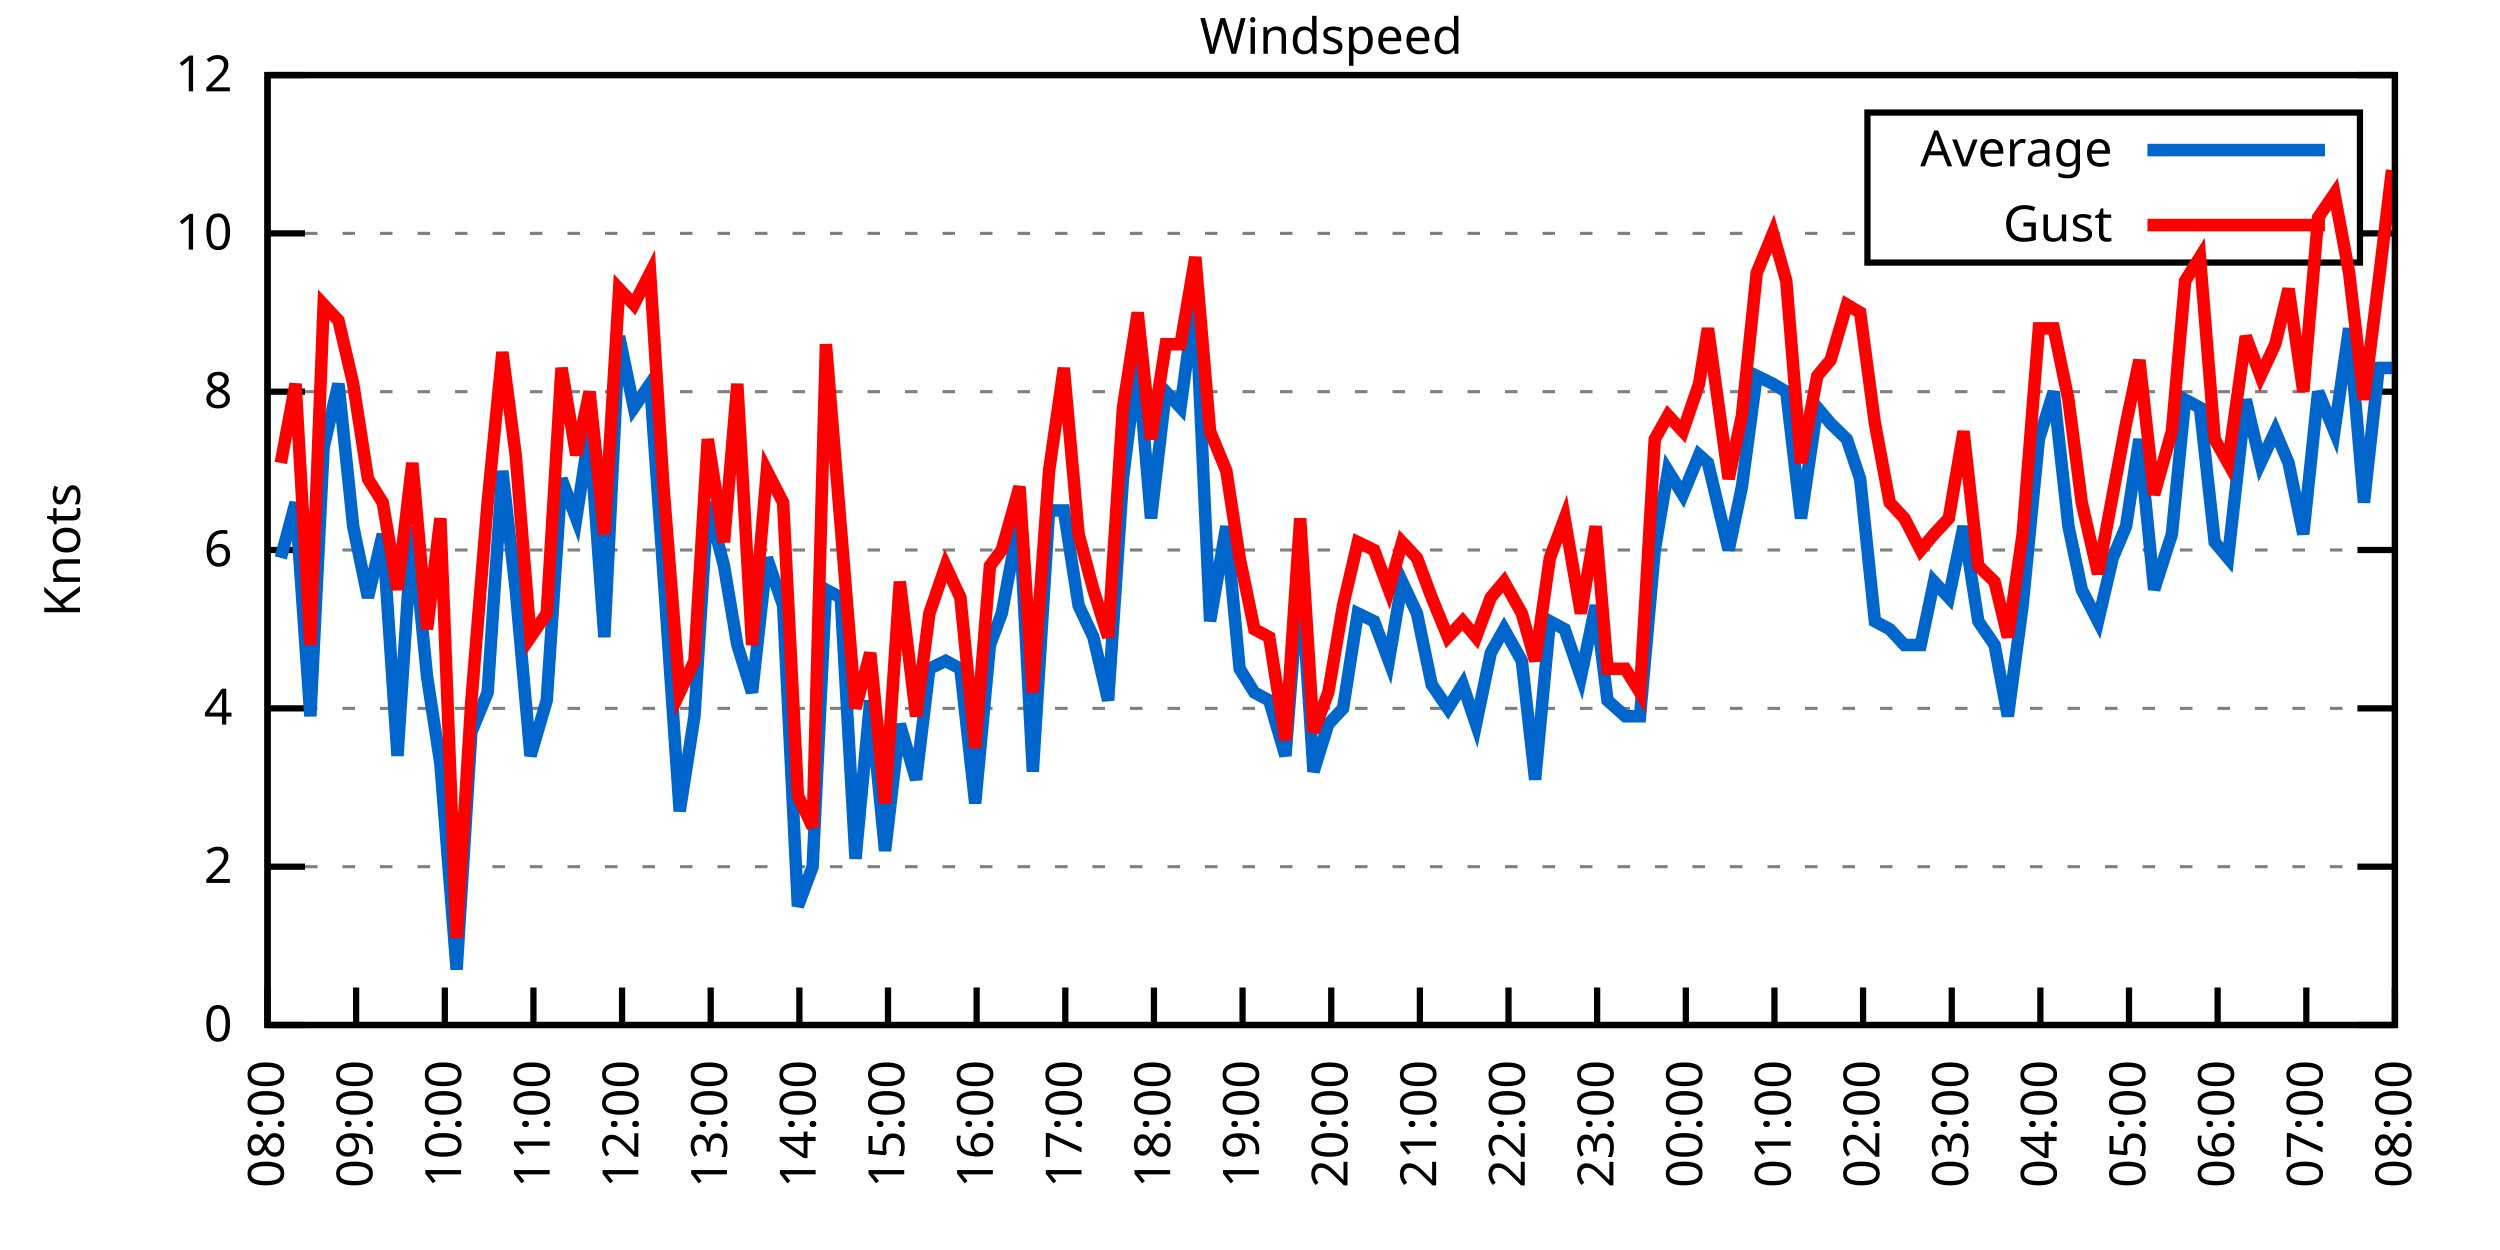
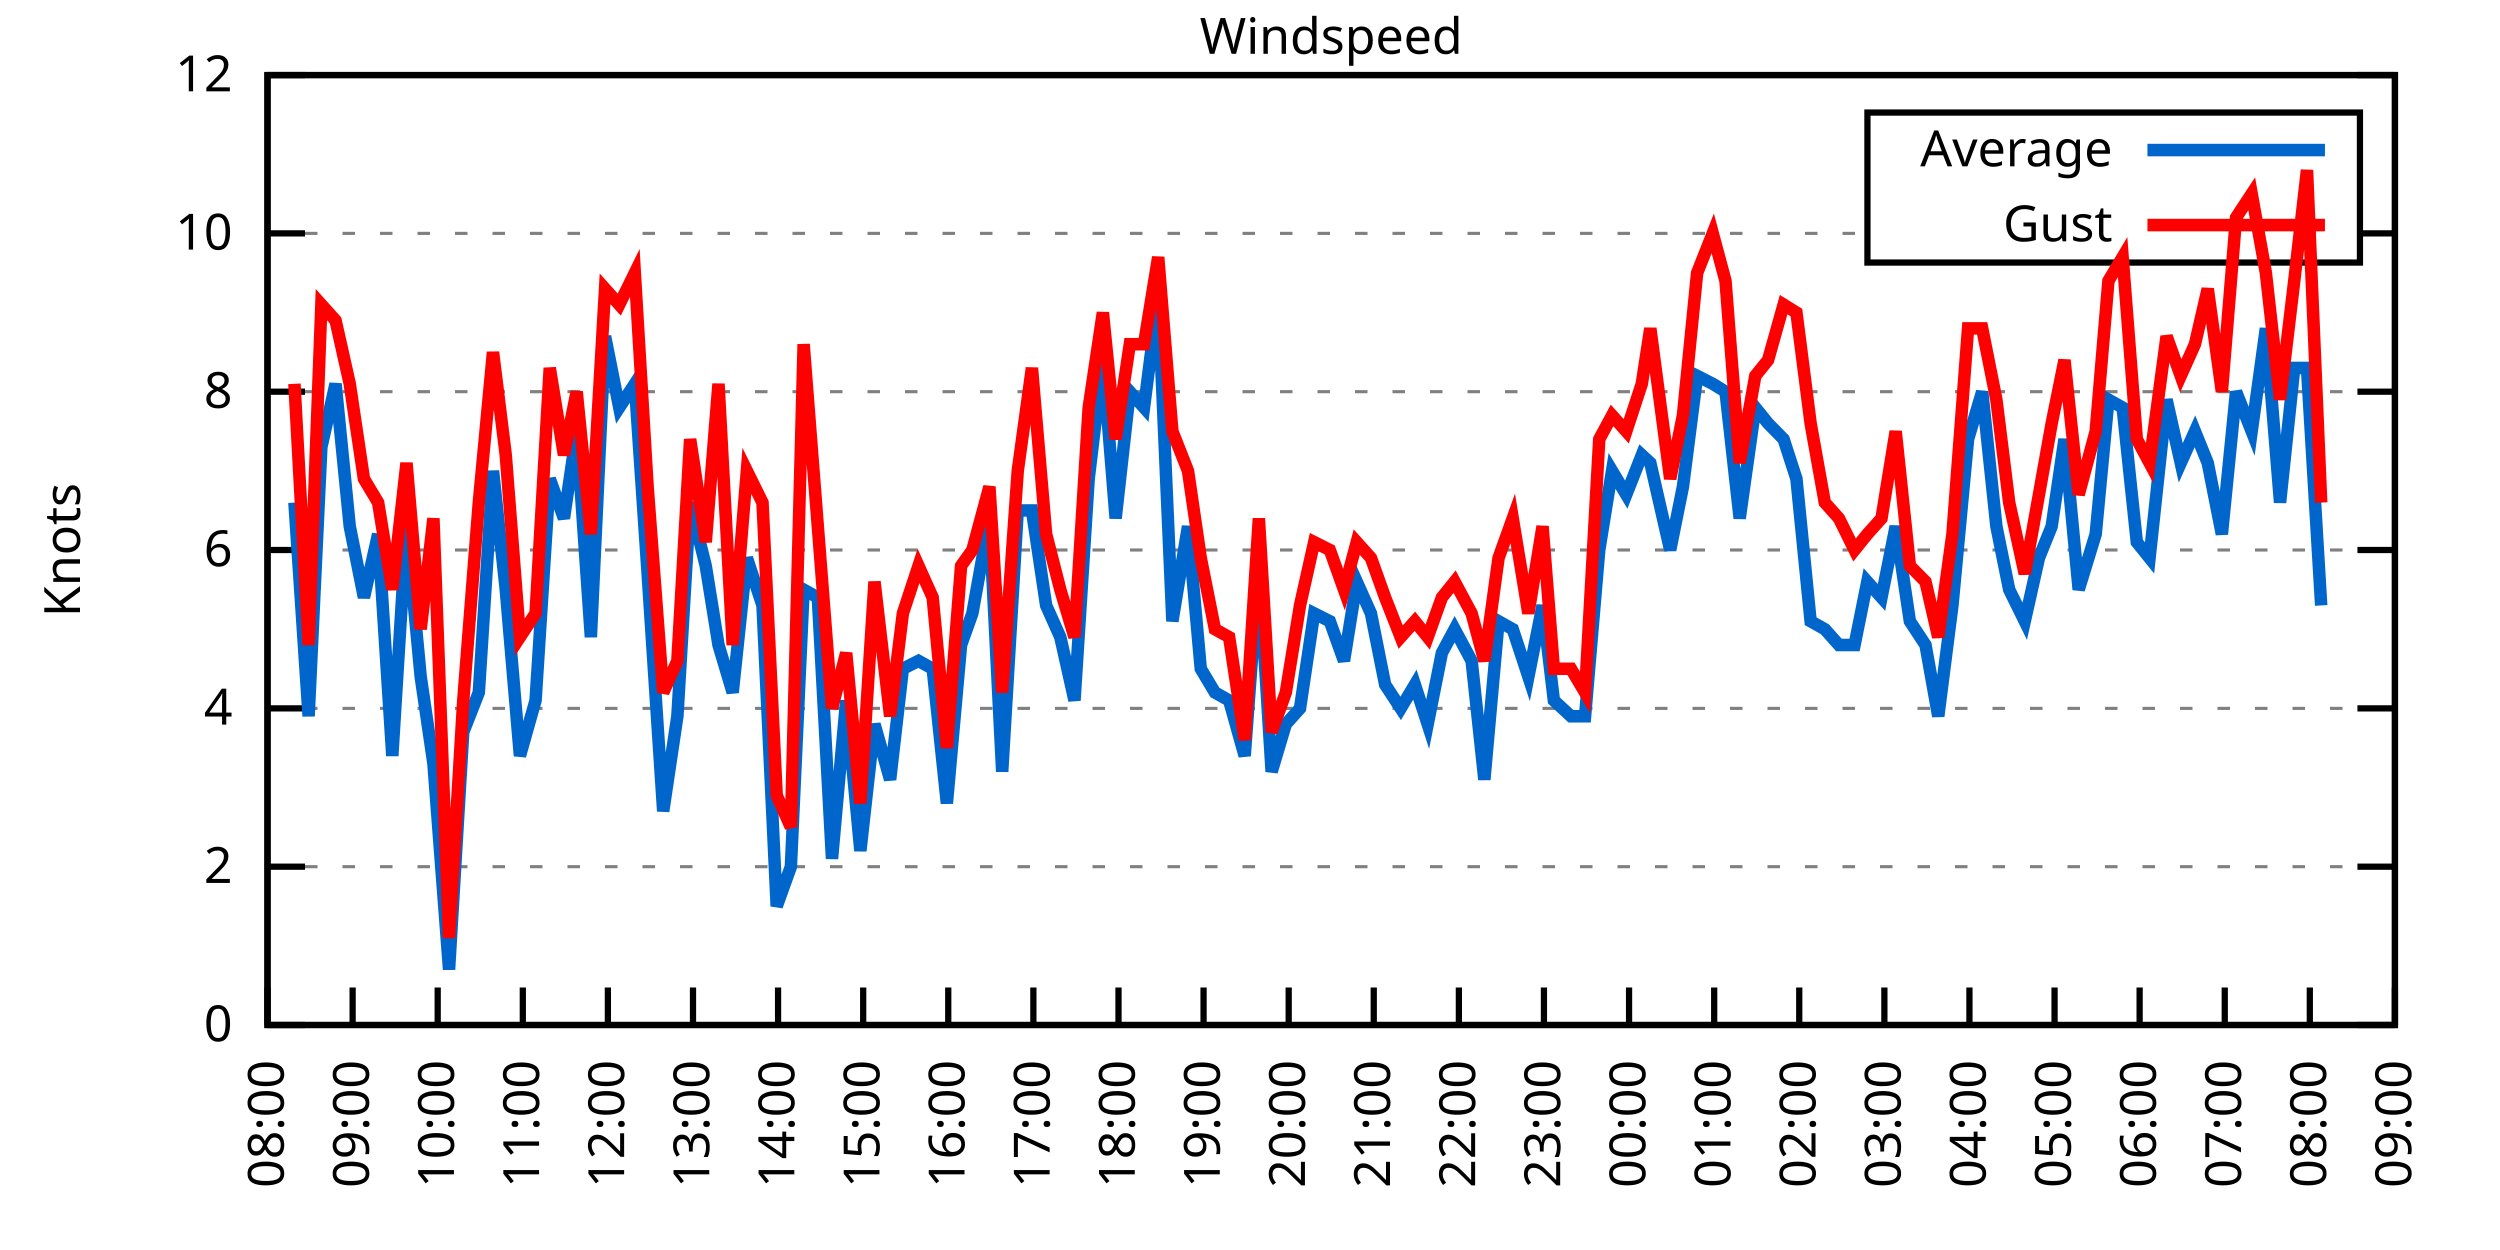
<svg xmlns="http://www.w3.org/2000/svg" xmlns:xlink="http://www.w3.org/1999/xlink" width="400" height="200" viewBox="0 0 400 200">
  <g id="gnuplot_canvas">
    <rect x="0" y="0" width="400" height="200" fill="none" />
    <defs>
      <circle id="gpDot" r="0.5" stroke-width="0.5" stroke="currentColor" />
      <path id="gpPt0" stroke-width="0.333" stroke="currentColor" d="M-1,0 h2 M0,-1 v2" />
      <path id="gpPt1" stroke-width="0.333" stroke="currentColor" d="M-1,-1 L1,1 M1,-1 L-1,1" />
      <path id="gpPt2" stroke-width="0.333" stroke="currentColor" d="M-1,0 L1,0 M0,-1 L0,1 M-1,-1 L1,1 M-1,1 L1,-1" />
      <rect id="gpPt3" stroke-width="0.333" stroke="currentColor" x="-1" y="-1" width="2" height="2" />
      <rect id="gpPt4" stroke-width="0.333" stroke="currentColor" fill="currentColor" x="-1" y="-1" width="2" height="2" />
      <circle id="gpPt5" stroke-width="0.333" stroke="currentColor" cx="0" cy="0" r="1" />
      <use xlink:href="#gpPt5" id="gpPt6" fill="currentColor" stroke="none" />
      <path id="gpPt7" stroke-width="0.333" stroke="currentColor" d="M0,-1.33 L-1.33,0.67 L1.33,0.67 z" />
      <use xlink:href="#gpPt7" id="gpPt8" fill="currentColor" stroke="none" />
      <use xlink:href="#gpPt7" id="gpPt9" stroke="currentColor" transform="rotate(180)" />
      <use xlink:href="#gpPt9" id="gpPt10" fill="currentColor" stroke="none" />
      <use xlink:href="#gpPt3" id="gpPt11" stroke="currentColor" transform="rotate(45)" />
      <use xlink:href="#gpPt11" id="gpPt12" fill="currentColor" stroke="none" />
      <path id="gpPt13" stroke-width="0.333" stroke="currentColor" d="M0,1.330 L1.265,0.411 L0.782,-1.067 L-0.782,-1.076 L-1.265,0.411 z" />
      <use xlink:href="#gpPt13" id="gpPt14" fill="currentColor" stroke="none" />
      <filter id="textbox" filterUnits="objectBoundingBox" x="0" y="0" height="1" width="1">
        <feFlood flood-color="white" flood-opacity="1" result="bgnd" />
        <feComposite in="SourceGraphic" in2="bgnd" operator="atop" />
      </filter>
      <filter id="greybox" filterUnits="objectBoundingBox" x="0" y="0" height="1" width="1">
        <feFlood flood-color="lightgrey" flood-opacity="1" result="grey" />
        <feComposite in="SourceGraphic" in2="grey" operator="atop" />
      </filter>
    </defs>
    <g fill="none" color="white" stroke="currentColor" stroke-width="1.00" stroke-linecap="butt" stroke-linejoin="miter">
</g>
    <g fill="none" color="black" stroke="currentColor" stroke-width="1.00" stroke-linecap="butt" stroke-linejoin="miter">
      <g stroke="none" shape-rendering="crispEdges">
        <polygon fill="rgb(255, 255, 255)" points="42.80,164.00 383.18,164.00 383.18,12.02 42.80,12.02 " />
      </g>
    </g>
    <g fill="none" color="black" stroke="currentColor" stroke-width="1.00" stroke-linecap="butt" stroke-linejoin="miter">
</g>
    <g fill="none" color="black" stroke="black" stroke-width="0.50" stroke-linecap="butt" stroke-linejoin="miter">
</g>
    <g fill="none" color="gray" stroke="currentColor" stroke-width="0.50" stroke-linecap="butt" stroke-linejoin="miter">
      <path stroke="gray" stroke-dasharray="2,4" class="gridline" d="M42.80,164.00 L383.19,164.00  " />
    </g>
    <g fill="none" color="gray" stroke="gray" stroke-width="1.00" stroke-linecap="butt" stroke-linejoin="miter">
</g>
    <g fill="none" color="black" stroke="currentColor" stroke-width="1.00" stroke-linecap="butt" stroke-linejoin="miter">
      <path stroke="black" d="M42.80,164.00 L48.80,164.00 M383.19,164.00 L377.19,164.00  " />
      <g transform="translate(37.20,166.60)" stroke="none" fill="black" font-family="Sans" font-size="8.00" text-anchor="end">
        <text>
          <tspan font-family="Sans"> 0</tspan>
        </text>
      </g>
    </g>
    <g fill="none" color="black" stroke="currentColor" stroke-width="1.00" stroke-linecap="butt" stroke-linejoin="miter">
</g>
    <g fill="none" color="black" stroke="black" stroke-width="0.50" stroke-linecap="butt" stroke-linejoin="miter">
</g>
    <g fill="none" color="gray" stroke="currentColor" stroke-width="0.50" stroke-linecap="butt" stroke-linejoin="miter">
      <path stroke="gray" stroke-dasharray="2,4" class="gridline" d="M42.80,138.67 L383.19,138.67  " />
    </g>
    <g fill="none" color="gray" stroke="gray" stroke-width="1.00" stroke-linecap="butt" stroke-linejoin="miter">
</g>
    <g fill="none" color="black" stroke="currentColor" stroke-width="1.00" stroke-linecap="butt" stroke-linejoin="miter">
      <path stroke="black" d="M42.80,138.67 L48.80,138.67 M383.19,138.67 L377.19,138.67  " />
      <g transform="translate(37.20,141.27)" stroke="none" fill="black" font-family="Sans" font-size="8.00" text-anchor="end">
        <text>
          <tspan font-family="Sans"> 2</tspan>
        </text>
      </g>
    </g>
    <g fill="none" color="black" stroke="currentColor" stroke-width="1.00" stroke-linecap="butt" stroke-linejoin="miter">
</g>
    <g fill="none" color="black" stroke="black" stroke-width="0.50" stroke-linecap="butt" stroke-linejoin="miter">
</g>
    <g fill="none" color="gray" stroke="currentColor" stroke-width="0.50" stroke-linecap="butt" stroke-linejoin="miter">
      <path stroke="gray" stroke-dasharray="2,4" class="gridline" d="M42.80,113.34 L383.19,113.34  " />
    </g>
    <g fill="none" color="gray" stroke="gray" stroke-width="1.00" stroke-linecap="butt" stroke-linejoin="miter">
</g>
    <g fill="none" color="black" stroke="currentColor" stroke-width="1.00" stroke-linecap="butt" stroke-linejoin="miter">
      <path stroke="black" d="M42.80,113.34 L48.80,113.34 M383.19,113.34 L377.19,113.34  " />
      <g transform="translate(37.20,115.94)" stroke="none" fill="black" font-family="Sans" font-size="8.00" text-anchor="end">
        <text>
          <tspan font-family="Sans"> 4</tspan>
        </text>
      </g>
    </g>
    <g fill="none" color="black" stroke="currentColor" stroke-width="1.00" stroke-linecap="butt" stroke-linejoin="miter">
</g>
    <g fill="none" color="black" stroke="black" stroke-width="0.50" stroke-linecap="butt" stroke-linejoin="miter">
</g>
    <g fill="none" color="gray" stroke="currentColor" stroke-width="0.50" stroke-linecap="butt" stroke-linejoin="miter">
      <path stroke="gray" stroke-dasharray="2,4" class="gridline" d="M42.80,88.00 L383.19,88.00  " />
    </g>
    <g fill="none" color="gray" stroke="gray" stroke-width="1.00" stroke-linecap="butt" stroke-linejoin="miter">
</g>
    <g fill="none" color="black" stroke="currentColor" stroke-width="1.00" stroke-linecap="butt" stroke-linejoin="miter">
      <path stroke="black" d="M42.80,88.00 L48.80,88.00 M383.19,88.00 L377.19,88.00  " />
      <g transform="translate(37.20,90.60)" stroke="none" fill="black" font-family="Sans" font-size="8.00" text-anchor="end">
        <text>
          <tspan font-family="Sans"> 6</tspan>
        </text>
      </g>
    </g>
    <g fill="none" color="black" stroke="currentColor" stroke-width="1.00" stroke-linecap="butt" stroke-linejoin="miter">
</g>
    <g fill="none" color="black" stroke="black" stroke-width="0.50" stroke-linecap="butt" stroke-linejoin="miter">
</g>
    <g fill="none" color="gray" stroke="currentColor" stroke-width="0.50" stroke-linecap="butt" stroke-linejoin="miter">
      <path stroke="gray" stroke-dasharray="2,4" class="gridline" d="M42.80,62.67 L383.19,62.67  " />
    </g>
    <g fill="none" color="gray" stroke="gray" stroke-width="1.00" stroke-linecap="butt" stroke-linejoin="miter">
</g>
    <g fill="none" color="black" stroke="currentColor" stroke-width="1.00" stroke-linecap="butt" stroke-linejoin="miter">
      <path stroke="black" d="M42.80,62.67 L48.80,62.67 M383.19,62.67 L377.19,62.67  " />
      <g transform="translate(37.20,65.27)" stroke="none" fill="black" font-family="Sans" font-size="8.00" text-anchor="end">
        <text>
          <tspan font-family="Sans"> 8</tspan>
        </text>
      </g>
    </g>
    <g fill="none" color="black" stroke="currentColor" stroke-width="1.00" stroke-linecap="butt" stroke-linejoin="miter">
</g>
    <g fill="none" color="black" stroke="black" stroke-width="0.50" stroke-linecap="butt" stroke-linejoin="miter">
</g>
    <g fill="none" color="gray" stroke="currentColor" stroke-width="0.50" stroke-linecap="butt" stroke-linejoin="miter">
      <path stroke="gray" stroke-dasharray="2,4" class="gridline" d="M42.80,37.34 L298.79,37.34 M377.59,37.34 L383.19,37.34  " />
    </g>
    <g fill="none" color="gray" stroke="gray" stroke-width="1.00" stroke-linecap="butt" stroke-linejoin="miter">
</g>
    <g fill="none" color="black" stroke="currentColor" stroke-width="1.00" stroke-linecap="butt" stroke-linejoin="miter">
      <path stroke="black" d="M42.80,37.34 L48.80,37.34 M383.19,37.34 L377.19,37.34  " />
      <g transform="translate(37.20,39.94)" stroke="none" fill="black" font-family="Sans" font-size="8.00" text-anchor="end">
        <text>
          <tspan font-family="Sans"> 10</tspan>
        </text>
      </g>
    </g>
    <g fill="none" color="black" stroke="currentColor" stroke-width="1.00" stroke-linecap="butt" stroke-linejoin="miter">
</g>
    <g fill="none" color="black" stroke="black" stroke-width="0.50" stroke-linecap="butt" stroke-linejoin="miter">
</g>
    <g fill="none" color="gray" stroke="currentColor" stroke-width="0.50" stroke-linecap="butt" stroke-linejoin="miter">
      <path stroke="gray" stroke-dasharray="2,4" class="gridline" d="M42.80,12.01 L383.19,12.01  " />
    </g>
    <g fill="none" color="gray" stroke="gray" stroke-width="1.00" stroke-linecap="butt" stroke-linejoin="miter">
</g>
    <g fill="none" color="black" stroke="currentColor" stroke-width="1.00" stroke-linecap="butt" stroke-linejoin="miter">
      <path stroke="black" d="M42.80,12.01 L48.80,12.01 M383.19,12.01 L377.19,12.01  " />
      <g transform="translate(37.20,14.61)" stroke="none" fill="black" font-family="Sans" font-size="8.00" text-anchor="end">
        <text>
          <tspan font-family="Sans"> 12</tspan>
        </text>
      </g>
    </g>
    <g fill="none" color="black" stroke="currentColor" stroke-width="1.00" stroke-linecap="butt" stroke-linejoin="miter">
      <path stroke="black" d="M42.80,164.00 L42.80,158.00  " />
      <g transform="translate(45.40,169.60) rotate(270.00)" stroke="none" fill="black" font-family="Sans" font-size="8.00" text-anchor="end">
        <text>
          <tspan font-family="Sans">08:00</tspan>
        </text>
      </g>
    </g>
    <g fill="none" color="black" stroke="currentColor" stroke-width="1.00" stroke-linecap="butt" stroke-linejoin="miter">
-       <path stroke="black" d="M56.98,164.00 L56.98,158.00  " />
-       <g transform="translate(59.58,169.60) rotate(270.00)" stroke="none" fill="black" font-family="Sans" font-size="8.00" text-anchor="end">
+       <path stroke="black" d="M56.42,164.00 L56.42,158.00  " />
+       <g transform="translate(59.02,169.60) rotate(270.00)" stroke="none" fill="black" font-family="Sans" font-size="8.00" text-anchor="end">
        <text>
          <tspan font-family="Sans">09:00</tspan>
        </text>
      </g>
    </g>
    <g fill="none" color="black" stroke="currentColor" stroke-width="1.00" stroke-linecap="butt" stroke-linejoin="miter">
-       <path stroke="black" d="M71.17,164.00 L71.17,158.00  " />
-       <g transform="translate(73.77,169.60) rotate(270.00)" stroke="none" fill="black" font-family="Sans" font-size="8.00" text-anchor="end">
+       <path stroke="black" d="M70.03,164.00 L70.03,158.00  " />
+       <g transform="translate(72.63,169.60) rotate(270.00)" stroke="none" fill="black" font-family="Sans" font-size="8.00" text-anchor="end">
        <text>
          <tspan font-family="Sans">10:00</tspan>
        </text>
      </g>
    </g>
    <g fill="none" color="black" stroke="currentColor" stroke-width="1.00" stroke-linecap="butt" stroke-linejoin="miter">
-       <path stroke="black" d="M85.35,164.00 L85.35,158.00  " />
-       <g transform="translate(87.95,169.60) rotate(270.00)" stroke="none" fill="black" font-family="Sans" font-size="8.00" text-anchor="end">
+       <path stroke="black" d="M83.65,164.00 L83.65,158.00  " />
+       <g transform="translate(86.25,169.60) rotate(270.00)" stroke="none" fill="black" font-family="Sans" font-size="8.00" text-anchor="end">
        <text>
          <tspan font-family="Sans">11:00</tspan>
        </text>
      </g>
    </g>
    <g fill="none" color="black" stroke="currentColor" stroke-width="1.00" stroke-linecap="butt" stroke-linejoin="miter">
-       <path stroke="black" d="M99.53,164.00 L99.53,158.00  " />
-       <g transform="translate(102.13,169.60) rotate(270.00)" stroke="none" fill="black" font-family="Sans" font-size="8.00" text-anchor="end">
+       <path stroke="black" d="M97.26,164.00 L97.26,158.00  " />
+       <g transform="translate(99.86,169.60) rotate(270.00)" stroke="none" fill="black" font-family="Sans" font-size="8.00" text-anchor="end">
        <text>
          <tspan font-family="Sans">12:00</tspan>
        </text>
      </g>
    </g>
    <g fill="none" color="black" stroke="currentColor" stroke-width="1.00" stroke-linecap="butt" stroke-linejoin="miter">
-       <path stroke="black" d="M113.71,164.00 L113.71,158.00  " />
-       <g transform="translate(116.31,169.60) rotate(270.00)" stroke="none" fill="black" font-family="Sans" font-size="8.00" text-anchor="end">
+       <path stroke="black" d="M110.88,164.00 L110.88,158.00  " />
+       <g transform="translate(113.48,169.60) rotate(270.00)" stroke="none" fill="black" font-family="Sans" font-size="8.00" text-anchor="end">
        <text>
          <tspan font-family="Sans">13:00</tspan>
        </text>
      </g>
    </g>
    <g fill="none" color="black" stroke="currentColor" stroke-width="1.00" stroke-linecap="butt" stroke-linejoin="miter">
-       <path stroke="black" d="M127.90,164.00 L127.90,158.00  " />
-       <g transform="translate(130.50,169.60) rotate(270.00)" stroke="none" fill="black" font-family="Sans" font-size="8.00" text-anchor="end">
+       <path stroke="black" d="M124.49,164.00 L124.49,158.00  " />
+       <g transform="translate(127.09,169.60) rotate(270.00)" stroke="none" fill="black" font-family="Sans" font-size="8.00" text-anchor="end">
        <text>
          <tspan font-family="Sans">14:00</tspan>
        </text>
      </g>
    </g>
    <g fill="none" color="black" stroke="currentColor" stroke-width="1.00" stroke-linecap="butt" stroke-linejoin="miter">
-       <path stroke="black" d="M142.08,164.00 L142.08,158.00  " />
-       <g transform="translate(144.68,169.60) rotate(270.00)" stroke="none" fill="black" font-family="Sans" font-size="8.00" text-anchor="end">
+       <path stroke="black" d="M138.11,164.00 L138.11,158.00  " />
+       <g transform="translate(140.71,169.60) rotate(270.00)" stroke="none" fill="black" font-family="Sans" font-size="8.00" text-anchor="end">
        <text>
          <tspan font-family="Sans">15:00</tspan>
        </text>
      </g>
    </g>
    <g fill="none" color="black" stroke="currentColor" stroke-width="1.00" stroke-linecap="butt" stroke-linejoin="miter">
-       <path stroke="black" d="M156.26,164.00 L156.26,158.00  " />
-       <g transform="translate(158.86,169.60) rotate(270.00)" stroke="none" fill="black" font-family="Sans" font-size="8.00" text-anchor="end">
+       <path stroke="black" d="M151.72,164.00 L151.72,158.00  " />
+       <g transform="translate(154.32,169.60) rotate(270.00)" stroke="none" fill="black" font-family="Sans" font-size="8.00" text-anchor="end">
        <text>
          <tspan font-family="Sans">16:00</tspan>
        </text>
      </g>
    </g>
    <g fill="none" color="black" stroke="currentColor" stroke-width="1.00" stroke-linecap="butt" stroke-linejoin="miter">
-       <path stroke="black" d="M170.45,164.00 L170.45,158.00  " />
-       <g transform="translate(173.05,169.60) rotate(270.00)" stroke="none" fill="black" font-family="Sans" font-size="8.00" text-anchor="end">
+       <path stroke="black" d="M165.34,164.00 L165.34,158.00  " />
+       <g transform="translate(167.94,169.60) rotate(270.00)" stroke="none" fill="black" font-family="Sans" font-size="8.00" text-anchor="end">
        <text>
          <tspan font-family="Sans">17:00</tspan>
        </text>
      </g>
    </g>
    <g fill="none" color="black" stroke="currentColor" stroke-width="1.00" stroke-linecap="butt" stroke-linejoin="miter">
-       <path stroke="black" d="M184.63,164.00 L184.63,158.00  " />
-       <g transform="translate(187.23,169.60) rotate(270.00)" stroke="none" fill="black" font-family="Sans" font-size="8.00" text-anchor="end">
+       <path stroke="black" d="M178.96,164.00 L178.96,158.00  " />
+       <g transform="translate(181.56,169.60) rotate(270.00)" stroke="none" fill="black" font-family="Sans" font-size="8.00" text-anchor="end">
        <text>
          <tspan font-family="Sans">18:00</tspan>
        </text>
      </g>
    </g>
    <g fill="none" color="black" stroke="currentColor" stroke-width="1.00" stroke-linecap="butt" stroke-linejoin="miter">
-       <path stroke="black" d="M198.81,164.00 L198.81,158.00  " />
-       <g transform="translate(201.41,169.60) rotate(270.00)" stroke="none" fill="black" font-family="Sans" font-size="8.00" text-anchor="end">
+       <path stroke="black" d="M192.57,164.00 L192.57,158.00  " />
+       <g transform="translate(195.17,169.60) rotate(270.00)" stroke="none" fill="black" font-family="Sans" font-size="8.00" text-anchor="end">
        <text>
          <tspan font-family="Sans">19:00</tspan>
        </text>
      </g>
    </g>
    <g fill="none" color="black" stroke="currentColor" stroke-width="1.00" stroke-linecap="butt" stroke-linejoin="miter">
-       <path stroke="black" d="M213.00,164.00 L213.00,158.00  " />
-       <g transform="translate(215.60,169.60) rotate(270.00)" stroke="none" fill="black" font-family="Sans" font-size="8.00" text-anchor="end">
+       <path stroke="black" d="M206.19,164.00 L206.19,158.00  " />
+       <g transform="translate(208.79,169.60) rotate(270.00)" stroke="none" fill="black" font-family="Sans" font-size="8.00" text-anchor="end">
        <text>
          <tspan font-family="Sans">20:00</tspan>
        </text>
      </g>
    </g>
    <g fill="none" color="black" stroke="currentColor" stroke-width="1.00" stroke-linecap="butt" stroke-linejoin="miter">
-       <path stroke="black" d="M227.18,164.00 L227.18,158.00  " />
-       <g transform="translate(229.78,169.60) rotate(270.00)" stroke="none" fill="black" font-family="Sans" font-size="8.00" text-anchor="end">
+       <path stroke="black" d="M219.80,164.00 L219.80,158.00  " />
+       <g transform="translate(222.40,169.60) rotate(270.00)" stroke="none" fill="black" font-family="Sans" font-size="8.00" text-anchor="end">
        <text>
          <tspan font-family="Sans">21:00</tspan>
        </text>
      </g>
    </g>
    <g fill="none" color="black" stroke="currentColor" stroke-width="1.00" stroke-linecap="butt" stroke-linejoin="miter">
-       <path stroke="black" d="M241.36,164.00 L241.36,158.00  " />
-       <g transform="translate(243.96,169.60) rotate(270.00)" stroke="none" fill="black" font-family="Sans" font-size="8.00" text-anchor="end">
+       <path stroke="black" d="M233.42,164.00 L233.42,158.00  " />
+       <g transform="translate(236.02,169.60) rotate(270.00)" stroke="none" fill="black" font-family="Sans" font-size="8.00" text-anchor="end">
        <text>
          <tspan font-family="Sans">22:00</tspan>
        </text>
      </g>
    </g>
    <g fill="none" color="black" stroke="currentColor" stroke-width="1.00" stroke-linecap="butt" stroke-linejoin="miter">
-       <path stroke="black" d="M255.54,164.00 L255.54,158.00  " />
-       <g transform="translate(258.14,169.60) rotate(270.00)" stroke="none" fill="black" font-family="Sans" font-size="8.00" text-anchor="end">
+       <path stroke="black" d="M247.03,164.00 L247.03,158.00  " />
+       <g transform="translate(249.63,169.60) rotate(270.00)" stroke="none" fill="black" font-family="Sans" font-size="8.00" text-anchor="end">
        <text>
          <tspan font-family="Sans">23:00</tspan>
        </text>
      </g>
    </g>
    <g fill="none" color="black" stroke="currentColor" stroke-width="1.00" stroke-linecap="butt" stroke-linejoin="miter">
-       <path stroke="black" d="M269.73,164.00 L269.73,158.00  " />
-       <g transform="translate(272.33,169.60) rotate(270.00)" stroke="none" fill="black" font-family="Sans" font-size="8.00" text-anchor="end">
+       <path stroke="black" d="M260.65,164.00 L260.65,158.00  " />
+       <g transform="translate(263.25,169.60) rotate(270.00)" stroke="none" fill="black" font-family="Sans" font-size="8.00" text-anchor="end">
        <text>
          <tspan font-family="Sans">00:00</tspan>
        </text>
      </g>
    </g>
    <g fill="none" color="black" stroke="currentColor" stroke-width="1.00" stroke-linecap="butt" stroke-linejoin="miter">
-       <path stroke="black" d="M283.91,164.00 L283.91,158.00  " />
-       <g transform="translate(286.51,169.60) rotate(270.00)" stroke="none" fill="black" font-family="Sans" font-size="8.00" text-anchor="end">
+       <path stroke="black" d="M274.27,164.00 L274.27,158.00  " />
+       <g transform="translate(276.87,169.60) rotate(270.00)" stroke="none" fill="black" font-family="Sans" font-size="8.00" text-anchor="end">
        <text>
          <tspan font-family="Sans">01:00</tspan>
        </text>
      </g>
    </g>
    <g fill="none" color="black" stroke="currentColor" stroke-width="1.00" stroke-linecap="butt" stroke-linejoin="miter">
-       <path stroke="black" d="M298.09,164.00 L298.09,158.00  " />
-       <g transform="translate(300.69,169.60) rotate(270.00)" stroke="none" fill="black" font-family="Sans" font-size="8.00" text-anchor="end">
+       <path stroke="black" d="M287.88,164.00 L287.88,158.00  " />
+       <g transform="translate(290.48,169.60) rotate(270.00)" stroke="none" fill="black" font-family="Sans" font-size="8.00" text-anchor="end">
        <text>
          <tspan font-family="Sans">02:00</tspan>
        </text>
      </g>
    </g>
    <g fill="none" color="black" stroke="currentColor" stroke-width="1.00" stroke-linecap="butt" stroke-linejoin="miter">
-       <path stroke="black" d="M312.28,164.00 L312.28,158.00  " />
-       <g transform="translate(314.88,169.60) rotate(270.00)" stroke="none" fill="black" font-family="Sans" font-size="8.00" text-anchor="end">
+       <path stroke="black" d="M301.50,164.00 L301.50,158.00  " />
+       <g transform="translate(304.10,169.60) rotate(270.00)" stroke="none" fill="black" font-family="Sans" font-size="8.00" text-anchor="end">
        <text>
          <tspan font-family="Sans">03:00</tspan>
        </text>
      </g>
    </g>
    <g fill="none" color="black" stroke="currentColor" stroke-width="1.00" stroke-linecap="butt" stroke-linejoin="miter">
-       <path stroke="black" d="M326.46,164.00 L326.46,158.00  " />
-       <g transform="translate(329.06,169.60) rotate(270.00)" stroke="none" fill="black" font-family="Sans" font-size="8.00" text-anchor="end">
+       <path stroke="black" d="M315.11,164.00 L315.11,158.00  " />
+       <g transform="translate(317.71,169.60) rotate(270.00)" stroke="none" fill="black" font-family="Sans" font-size="8.00" text-anchor="end">
        <text>
          <tspan font-family="Sans">04:00</tspan>
        </text>
      </g>
    </g>
    <g fill="none" color="black" stroke="currentColor" stroke-width="1.00" stroke-linecap="butt" stroke-linejoin="miter">
-       <path stroke="black" d="M340.64,164.00 L340.64,158.00  " />
-       <g transform="translate(343.24,169.60) rotate(270.00)" stroke="none" fill="black" font-family="Sans" font-size="8.00" text-anchor="end">
+       <path stroke="black" d="M328.73,164.00 L328.73,158.00  " />
+       <g transform="translate(331.33,169.60) rotate(270.00)" stroke="none" fill="black" font-family="Sans" font-size="8.00" text-anchor="end">
        <text>
          <tspan font-family="Sans">05:00</tspan>
        </text>
      </g>
    </g>
    <g fill="none" color="black" stroke="currentColor" stroke-width="1.00" stroke-linecap="butt" stroke-linejoin="miter">
-       <path stroke="black" d="M354.82,164.00 L354.82,158.00  " />
-       <g transform="translate(357.42,169.60) rotate(270.00)" stroke="none" fill="black" font-family="Sans" font-size="8.00" text-anchor="end">
+       <path stroke="black" d="M342.34,164.00 L342.34,158.00  " />
+       <g transform="translate(344.94,169.60) rotate(270.00)" stroke="none" fill="black" font-family="Sans" font-size="8.00" text-anchor="end">
        <text>
          <tspan font-family="Sans">06:00</tspan>
        </text>
      </g>
    </g>
    <g fill="none" color="black" stroke="currentColor" stroke-width="1.00" stroke-linecap="butt" stroke-linejoin="miter">
-       <path stroke="black" d="M369.01,164.00 L369.01,158.00  " />
-       <g transform="translate(371.61,169.60) rotate(270.00)" stroke="none" fill="black" font-family="Sans" font-size="8.00" text-anchor="end">
+       <path stroke="black" d="M355.96,164.00 L355.96,158.00  " />
+       <g transform="translate(358.56,169.60) rotate(270.00)" stroke="none" fill="black" font-family="Sans" font-size="8.00" text-anchor="end">
        <text>
          <tspan font-family="Sans">07:00</tspan>
+         </text>
+       </g>
+     </g>
+     <g fill="none" color="black" stroke="currentColor" stroke-width="1.00" stroke-linecap="butt" stroke-linejoin="miter">
+       <path stroke="black" d="M369.57,164.00 L369.57,158.00  " />
+       <g transform="translate(372.17,169.60) rotate(270.00)" stroke="none" fill="black" font-family="Sans" font-size="8.00" text-anchor="end">
+         <text>
+           <tspan font-family="Sans">08:00</tspan>
        </text>
      </g>
    </g>
    <g fill="none" color="black" stroke="currentColor" stroke-width="1.00" stroke-linecap="butt" stroke-linejoin="miter">
      <path stroke="black" d="M383.19,164.00 L383.19,158.00  " />
      <g transform="translate(385.79,169.60) rotate(270.00)" stroke="none" fill="black" font-family="Sans" font-size="8.00" text-anchor="end">
        <text>
-           <tspan font-family="Sans">08:00</tspan>
+           <tspan font-family="Sans">09:00</tspan>
        </text>
      </g>
    </g>
    <g fill="none" color="black" stroke="currentColor" stroke-width="1.00" stroke-linecap="butt" stroke-linejoin="miter">
</g>
    <g fill="none" color="black" stroke="currentColor" stroke-width="1.00" stroke-linecap="butt" stroke-linejoin="miter">
      <path stroke="black" d="M42.80,12.01 L42.80,164.00 L383.19,164.00 L383.19,12.01 L42.80,12.01 Z  " />
    </g>
    <g fill="none" color="black" stroke="currentColor" stroke-width="1.00" stroke-linecap="butt" stroke-linejoin="miter">
</g>
    <g fill="none" color="black" stroke="currentColor" stroke-width="1.00" stroke-linecap="butt" stroke-linejoin="miter">
      <path stroke="black" d="M298.79,42.01 L298.79,18.01 L377.59,18.01 L377.59,42.01 L298.79,42.01 Z  " />
    </g>
    <g id="Windspeed_plot_1">
      <g fill="none" color="white" stroke="black" stroke-width="2.00" stroke-linecap="butt" stroke-linejoin="miter">
</g>
      <g fill="none" color="black" stroke="currentColor" stroke-width="2.00" stroke-linecap="butt" stroke-linejoin="miter">
        <g transform="translate(337.99,26.61)" stroke="none" fill="black" font-family="Sans" font-size="8.00" text-anchor="end">
          <text>
            <tspan font-family="Sans">Average</tspan>
          </text>
        </g>
      </g>
      <g fill="none" color="black" stroke="currentColor" stroke-width="2.00" stroke-linecap="butt" stroke-linejoin="miter">
-         <path stroke="rgb(  0, 102, 204)" d="M343.59,24.01 L371.99,24.01 M44.93,89.27 L47.29,80.41 L49.66,114.60 L51.78,71.54 L54.15,61.41 L56.51,84.21   L58.87,95.60 L61.24,85.47 L63.60,120.94 L65.97,84.21 L68.33,108.27 L70.46,122.20 L73.06,155.13 L75.42,117.14   L78.02,110.80 L80.38,75.34 L82.51,94.34 L84.88,120.94 L87.48,112.07 L89.84,76.61 L92.20,82.94 L94.33,69.01   L96.70,101.94 L99.06,53.81 L101.42,65.21 L104.02,61.41 L106.15,91.80 L108.75,129.80 L111.11,114.60 L113.24,80.41   L115.84,90.54 L117.97,103.20 L120.33,110.80 L122.70,89.27 L125.30,96.87 L127.66,145.00 L130.02,138.67 L132.15,94.34   L134.52,95.60 L136.88,137.40 L139.24,112.07 L141.61,136.14 L143.97,115.87 L146.57,124.74 L148.70,107.00 L151.30,105.74   L153.66,107.00 L156.03,128.54 L158.39,103.20 L160.28,98.14 L163.12,82.94 L165.25,123.47 L167.85,81.67 L170.21,81.67   L172.57,96.87 L174.94,101.94 L177.30,112.07 L179.67,76.61 L182.03,57.61 L184.16,82.94 L186.52,62.67 L188.88,65.21   L191.25,47.47 L193.61,99.40 L196.21,84.21 L198.34,107.00 L200.70,110.80 L203.07,112.07 L205.67,120.94 L208.03,90.54   L210.16,123.47 L212.52,115.87 L214.89,113.34 L217.25,98.14 L219.85,99.40 L222.21,105.74 L224.34,93.07 L226.71,98.14   L229.07,109.54 L231.67,113.34 L234.03,109.54 L236.16,115.87 L238.52,104.47 L240.65,100.67 L243.49,105.74 L245.62,124.74   L247.98,99.40 L250.34,100.67 L252.94,108.27 L255.31,96.87 L257.20,112.07 L260.04,114.60 L262.40,114.60 L264.76,88.00   L266.89,75.34 L269.25,79.14 L271.85,72.81 L273.27,74.07 L276.58,88.00 L278.71,77.87 L281.07,60.14 L283.67,61.41   L285.80,62.67 L288.16,82.94 L290.76,65.21 L292.89,67.74 L295.49,70.27 L297.62,76.61 L299.98,99.40 L302.35,100.67   L304.71,103.20 L307.31,103.20 L309.44,93.07 L311.80,95.60 L314.17,84.21 L316.53,99.40 L319.13,103.20 L321.26,114.60   L323.62,96.87 L326.22,70.27 L328.59,62.67 L330.95,84.21 L333.08,94.34 L335.68,99.40 L338.04,89.27 L340.17,84.21   L342.30,70.27 L344.66,94.34 L347.50,85.47 L349.62,63.94 L351.99,65.21 L354.35,86.74 L356.48,89.27 L359.32,63.94   L361.68,74.07 L364.04,69.01 L366.17,74.07 L368.53,85.47 L370.90,62.67 L373.50,69.01 L375.86,52.54 L378.23,80.41   L380.59,58.87 L382.72,58.87  " />
+         <path stroke="rgb(  0, 102, 204)" d="M343.59,24.01 L371.99,24.01 M47.11,80.41 L49.38,114.60 L51.42,71.54 L53.69,61.41 L55.96,84.21 L58.23,95.60   L60.50,85.47 L62.77,120.94 L65.04,84.21 L67.31,108.27 L69.35,122.20 L71.85,155.13 L74.12,117.14 L76.61,110.80   L78.88,75.34 L80.92,94.34 L83.19,120.94 L85.69,112.07 L87.96,76.61 L90.23,82.94 L92.27,69.01 L94.54,101.94   L96.81,53.81 L99.08,65.21 L101.57,61.41 L103.62,91.80 L106.11,129.80 L108.38,114.60 L110.42,80.41 L112.92,90.54   L114.96,103.20 L117.23,110.80 L119.50,89.27 L122.00,96.87 L124.27,145.00 L126.54,138.67 L128.58,94.34 L130.85,95.60   L133.12,137.40 L135.39,112.07 L137.66,136.14 L139.92,115.87 L142.42,124.74 L144.46,107.00 L146.96,105.74 L149.23,107.00   L151.50,128.54 L153.77,103.20 L155.58,98.14 L158.31,82.94 L160.35,123.47 L162.84,81.67 L165.11,81.67 L167.38,96.87   L169.65,101.94 L171.92,112.07 L174.19,76.61 L176.46,57.61 L178.50,82.94 L180.77,62.67 L183.04,65.21 L185.31,47.47   L187.58,99.40 L190.08,84.21 L192.12,107.00 L194.39,110.80 L196.66,112.07 L199.15,120.94 L201.42,90.54 L203.46,123.47   L205.73,115.87 L208.00,113.34 L210.27,98.14 L212.77,99.40 L215.04,105.74 L217.08,93.07 L219.35,98.14 L221.62,109.54   L224.11,113.34 L226.38,109.54 L228.43,115.87 L230.70,104.47 L232.74,100.67 L235.46,105.74 L237.50,124.74 L239.77,99.40   L242.04,100.67 L244.54,108.27 L246.81,96.87 L248.62,112.07 L251.35,114.60 L253.61,114.60 L255.88,88.00 L257.93,75.34   L260.20,79.14 L262.69,72.81 L264.05,74.07 L267.23,88.00 L269.27,77.87 L271.54,60.14 L274.04,61.41 L276.08,62.67   L278.35,82.94 L280.85,65.21 L282.89,67.74 L285.38,70.27 L287.43,76.61 L289.70,99.40 L291.97,100.67 L294.23,103.20   L296.73,103.20 L298.77,93.07 L301.04,95.60 L303.31,84.21 L305.58,99.40 L308.08,103.20 L310.12,114.60 L312.39,96.87   L314.89,70.27 L317.15,62.67 L319.42,84.21 L321.47,94.34 L323.96,99.40 L326.23,89.27 L328.27,84.21 L330.32,70.27   L332.59,94.34 L335.31,85.47 L337.35,63.94 L339.62,65.21 L341.89,86.74 L343.93,89.27 L346.65,63.94 L348.92,74.07   L351.19,69.01 L353.24,74.07 L355.50,85.47 L357.77,62.67 L360.27,69.01 L362.54,52.54 L364.81,80.41 L367.08,58.87   L369.12,58.87 L371.39,96.87  " />
      </g>
    </g>
    <g id="Windspeed_plot_2">
      <g fill="none" color="black" stroke="currentColor" stroke-width="2.00" stroke-linecap="butt" stroke-linejoin="miter">
        <g transform="translate(337.99,38.61)" stroke="none" fill="black" font-family="Sans" font-size="8.00" text-anchor="end">
          <text>
            <tspan font-family="Sans">Gust</tspan>
          </text>
        </g>
      </g>
      <g fill="none" color="black" stroke="currentColor" stroke-width="2.00" stroke-linecap="butt" stroke-linejoin="miter">
-         <path stroke="rgb(255,   0,   0)" d="M343.59,36.01 L371.99,36.01 M44.93,74.07 L47.29,61.41 L49.66,103.20 L51.78,48.74 L54.15,51.27 L56.51,61.41   L58.87,76.61 L61.24,80.41 L63.60,94.34 L65.97,74.07 L68.33,100.67 L70.46,82.94 L73.06,150.07 L75.42,112.07   L78.02,80.41 L80.38,56.34 L82.51,72.81 L84.88,101.94 L87.48,98.14 L89.84,58.87 L92.20,72.81 L94.33,62.67   L96.70,85.47 L99.06,46.21 L101.42,48.74 L104.02,43.67 L106.15,77.87 L108.75,110.80 L111.11,105.74 L113.24,70.27   L115.84,86.74 L117.97,61.41 L120.33,103.20 L122.70,75.34 L125.30,80.41 L127.66,127.27 L130.02,132.34 L132.15,55.07   L134.52,84.21 L136.88,113.34 L139.24,104.47 L141.61,128.54 L143.97,93.07 L146.57,114.60 L148.70,98.14 L151.30,90.54   L153.66,95.60 L156.03,119.67 L158.39,90.54 L160.28,88.00 L163.12,77.87 L165.25,110.80 L167.85,75.34 L170.21,58.87   L172.57,85.47 L174.94,94.34 L177.30,101.94 L179.67,65.21 L182.03,50.01 L184.16,70.27 L186.52,55.07 L188.88,55.07   L191.25,41.14 L193.61,69.01 L196.21,75.34 L198.34,89.27 L200.70,100.67 L203.07,101.94 L205.67,118.40 L208.03,82.94   L210.16,117.14 L212.52,110.80 L214.89,96.87 L217.25,86.74 L219.85,88.00 L222.21,94.34 L224.34,86.74 L226.71,89.27   L229.07,95.60 L231.67,101.94 L234.03,99.40 L236.16,101.94 L238.52,95.60 L240.65,93.07 L243.49,98.14 L245.62,105.74   L247.98,89.27 L250.34,82.94 L252.94,98.14 L255.31,84.21 L257.20,107.00 L260.04,107.00 L262.40,110.80 L264.76,70.27   L266.89,66.47 L269.25,69.01 L271.85,61.41 L273.27,52.54 L276.58,76.61 L278.71,66.47 L281.07,43.67 L283.67,37.34   L285.80,44.94 L288.16,74.07 L290.76,60.14 L292.89,57.61 L295.49,48.74 L297.62,50.01 L299.98,67.74 L302.35,80.41   L304.71,82.94 L307.31,88.00 L309.44,85.47 L311.80,82.94 L314.17,69.01 L316.53,90.54 L319.13,93.07 L321.26,101.94   L323.62,85.47 L326.22,52.54 L328.59,52.54 L330.95,63.94 L333.08,80.41 L335.68,91.80 L338.04,79.14 L340.17,67.74   L342.30,57.61 L344.66,79.14 L347.50,69.01 L349.62,44.94 L351.99,41.14 L354.35,70.27 L356.48,74.07 L359.32,53.81   L361.68,60.14 L364.04,55.07 L366.17,46.21 L368.53,62.67 L370.90,34.81 L373.50,31.01 L375.86,43.67 L378.23,63.94   L380.59,44.94 L382.72,27.21  " />
+         <path stroke="rgb(255,   0,   0)" d="M343.59,36.01 L371.99,36.01 M47.11,61.41 L49.38,103.20 L51.42,48.74 L53.69,51.27 L55.96,61.41 L58.23,76.61   L60.50,80.41 L62.77,94.34 L65.04,74.07 L67.31,100.67 L69.35,82.94 L71.85,150.07 L74.12,112.07 L76.61,80.41   L78.88,56.34 L80.92,72.81 L83.19,101.94 L85.69,98.14 L87.96,58.87 L90.23,72.81 L92.27,62.67 L94.54,85.47   L96.81,46.21 L99.08,48.74 L101.57,43.67 L103.62,77.87 L106.11,110.80 L108.38,105.74 L110.42,70.27 L112.92,86.74   L114.96,61.41 L117.23,103.20 L119.50,75.34 L122.00,80.41 L124.27,127.27 L126.54,132.34 L128.58,55.07 L130.85,84.21   L133.12,113.34 L135.39,104.47 L137.66,128.54 L139.92,93.07 L142.42,114.60 L144.46,98.14 L146.96,90.54 L149.23,95.60   L151.50,119.67 L153.77,90.54 L155.58,88.00 L158.31,77.87 L160.35,110.80 L162.84,75.34 L165.11,58.87 L167.38,85.47   L169.65,94.34 L171.92,101.94 L174.19,65.21 L176.46,50.01 L178.50,70.27 L180.77,55.07 L183.04,55.07 L185.31,41.14   L187.58,69.01 L190.08,75.34 L192.12,89.27 L194.39,100.67 L196.66,101.94 L199.15,118.40 L201.42,82.94 L203.46,117.14   L205.73,110.80 L208.00,96.87 L210.27,86.74 L212.77,88.00 L215.04,94.34 L217.08,86.74 L219.35,89.27 L221.62,95.60   L224.11,101.94 L226.38,99.40 L228.43,101.94 L230.70,95.60 L232.74,93.07 L235.46,98.14 L237.50,105.74 L239.77,89.27   L242.04,82.94 L244.54,98.14 L246.81,84.21 L248.62,107.00 L251.35,107.00 L253.61,110.80 L255.88,70.27 L257.93,66.47   L260.20,69.01 L262.69,61.41 L264.05,52.54 L267.23,76.61 L269.27,66.47 L271.54,43.67 L274.04,37.34 L276.08,44.94   L278.35,74.07 L280.85,60.14 L282.89,57.61 L285.38,48.74 L287.43,50.01 L289.70,67.74 L291.97,80.41 L294.23,82.94   L296.73,88.00 L298.77,85.47 L301.04,82.94 L303.31,69.01 L305.58,90.54 L308.08,93.07 L310.12,101.94 L312.39,85.47   L314.89,52.54 L317.15,52.54 L319.42,63.94 L321.47,80.41 L323.96,91.80 L326.23,79.14 L328.27,67.74 L330.32,57.61   L332.59,79.14 L335.31,69.01 L337.35,44.94 L339.62,41.14 L341.89,70.27 L343.93,74.07 L346.65,53.81 L348.92,60.14   L351.19,55.07 L353.24,46.21 L355.50,62.67 L357.77,34.81 L360.27,31.01 L362.54,43.67 L364.81,63.94 L367.08,44.94   L369.12,27.21 L371.39,80.41  " />
      </g>
    </g>
    <g fill="none" color="black" stroke="currentColor" stroke-width="2.00" stroke-linecap="butt" stroke-linejoin="miter">
</g>
    <g fill="none" color="black" stroke="black" stroke-width="1.00" stroke-linecap="butt" stroke-linejoin="miter">
</g>
    <g fill="none" color="black" stroke="currentColor" stroke-width="1.00" stroke-linecap="butt" stroke-linejoin="miter">
      <path stroke="black" d="M42.80,12.01 L42.80,164.00 L383.19,164.00 L383.19,12.01 L42.80,12.01 Z  " />
      <g transform="translate(12.80,88.01) rotate(270.00)" stroke="none" fill="black" font-family="Sans" font-size="8.00" text-anchor="middle">
        <text>
          <tspan font-family="Sans">Knots</tspan>
        </text>
      </g>
    </g>
    <g fill="none" color="black" stroke="currentColor" stroke-width="1.00" stroke-linecap="butt" stroke-linejoin="miter">
</g>
    <g fill="none" color="black" stroke="currentColor" stroke-width="1.00" stroke-linecap="butt" stroke-linejoin="miter">
      <g transform="translate(212.99,8.61)" stroke="none" fill="black" font-family="Sans" font-size="8.00" text-anchor="middle">
        <text>
          <tspan font-family="Sans">Windspeed</tspan>
        </text>
      </g>
    </g>
    <g fill="none" color="black" stroke="currentColor" stroke-width="1.00" stroke-linecap="butt" stroke-linejoin="miter">
</g>
  </g>
</svg>
